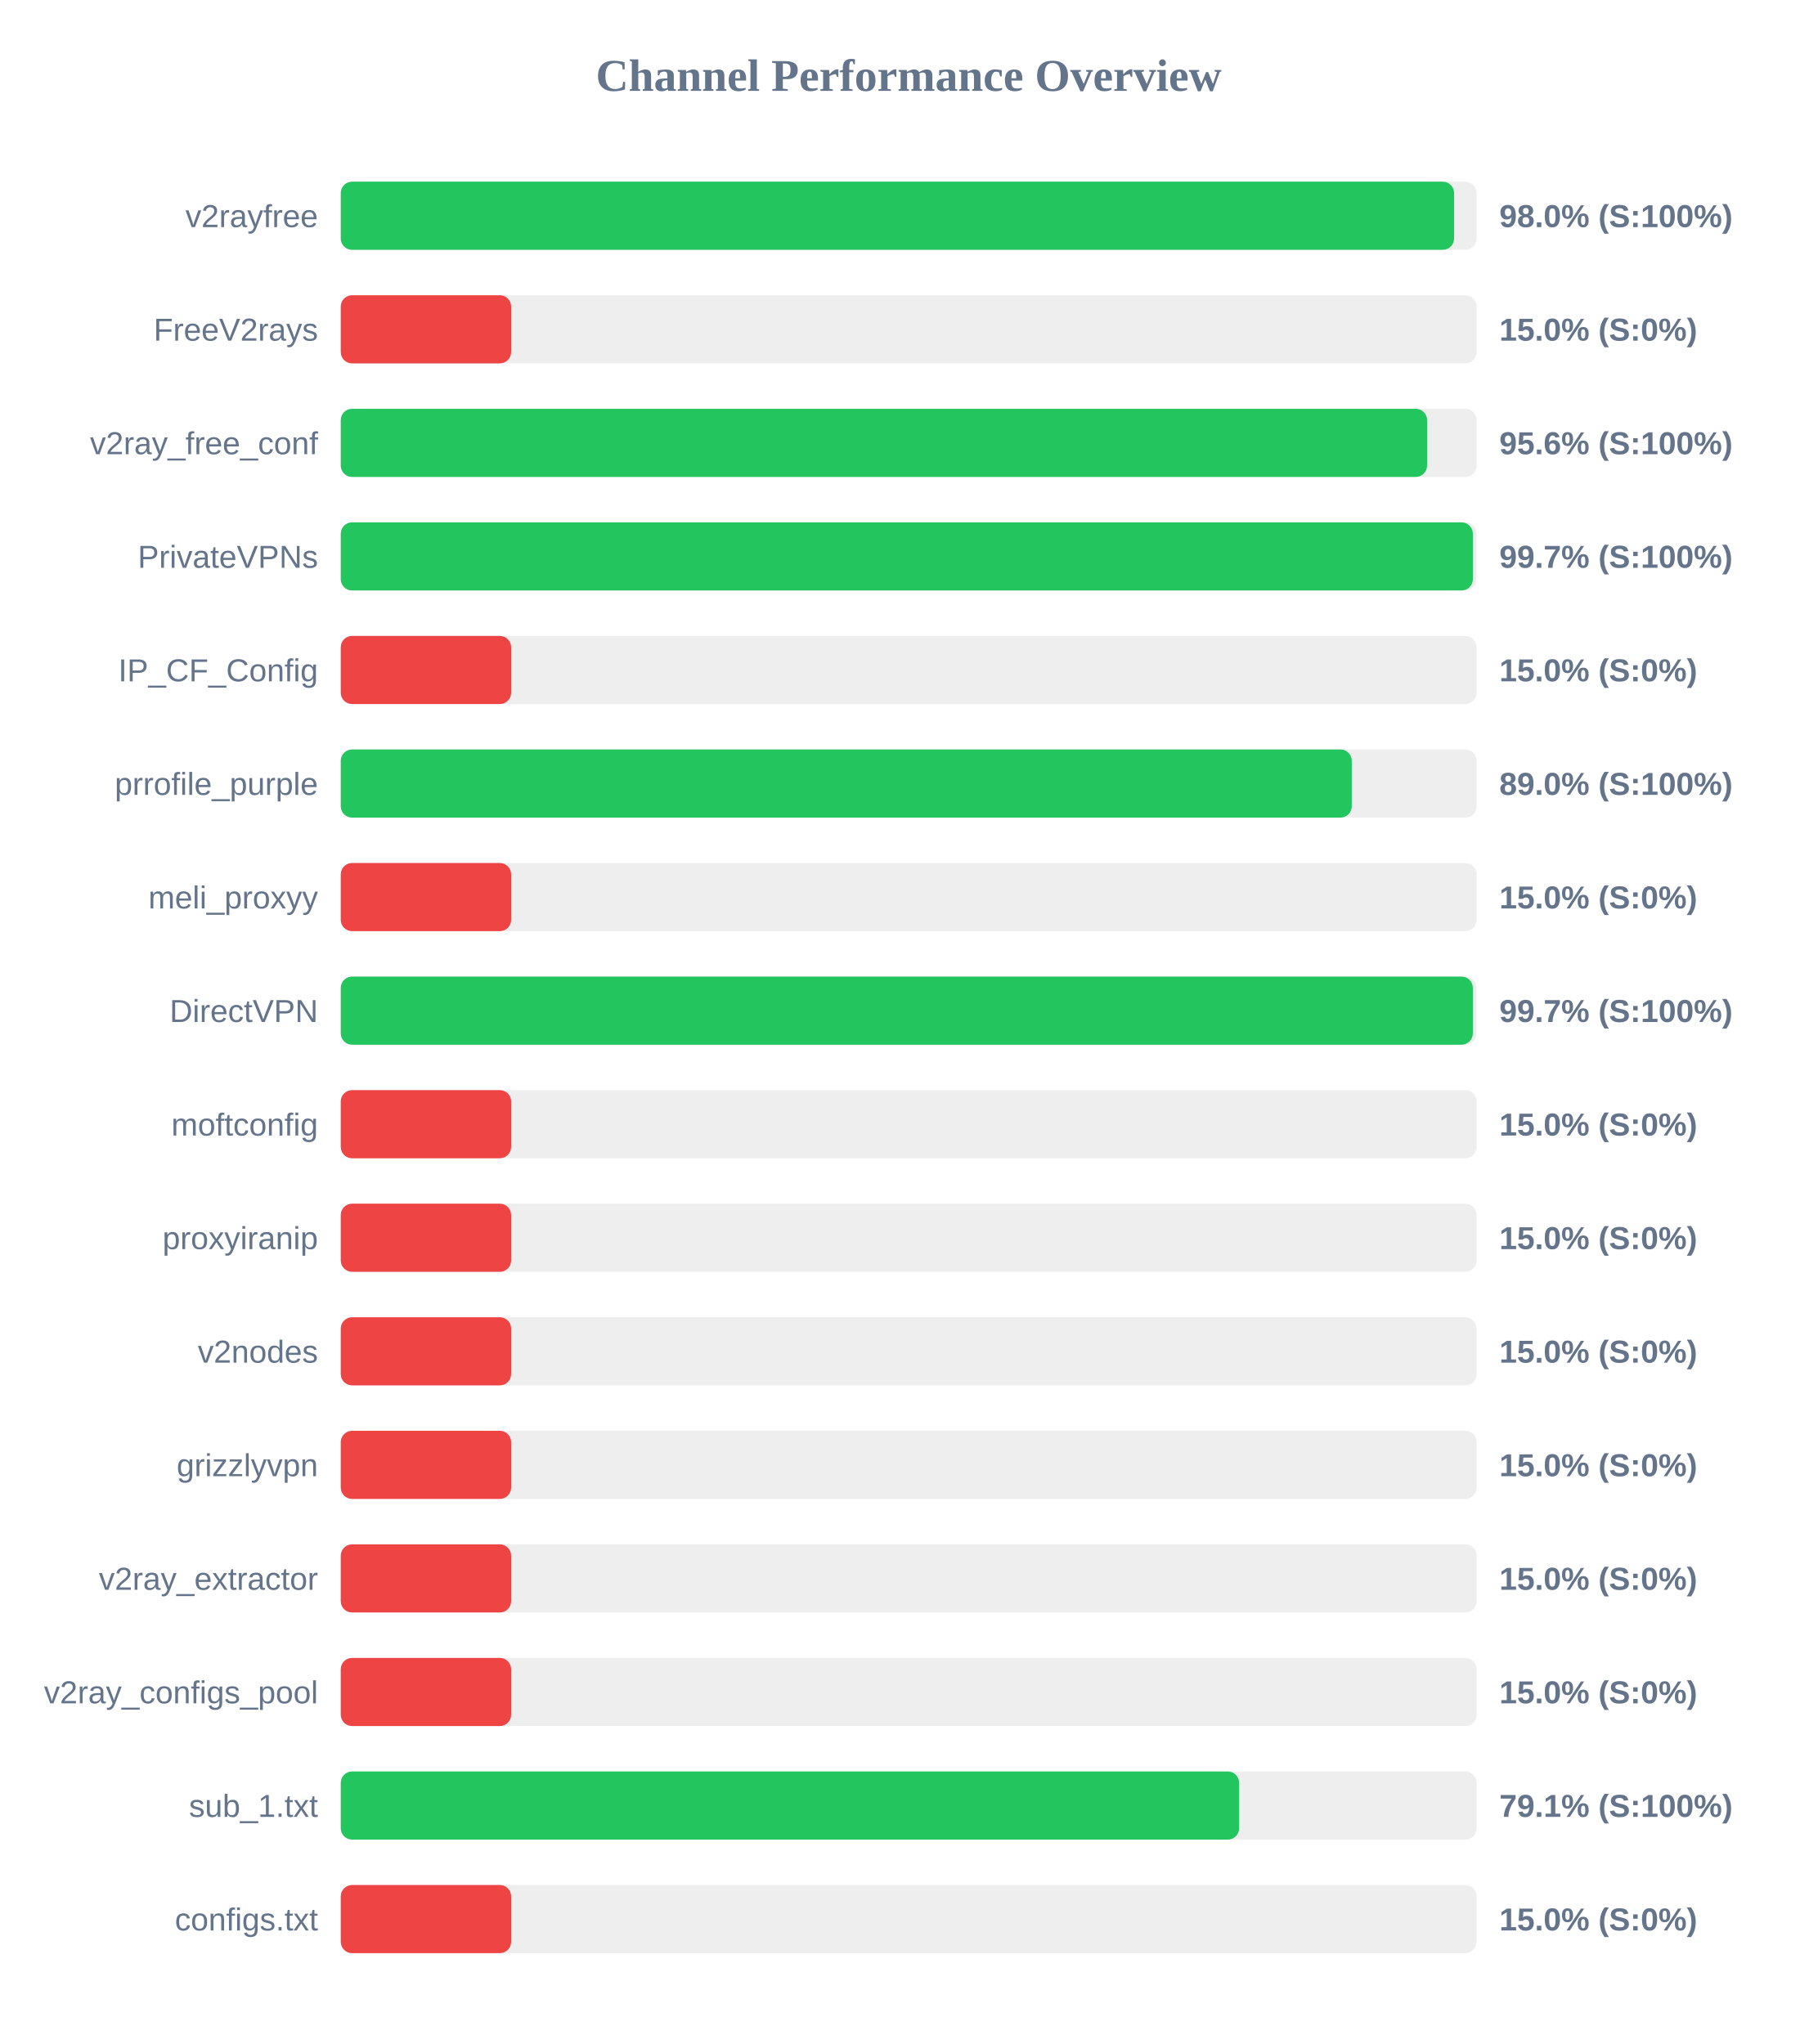
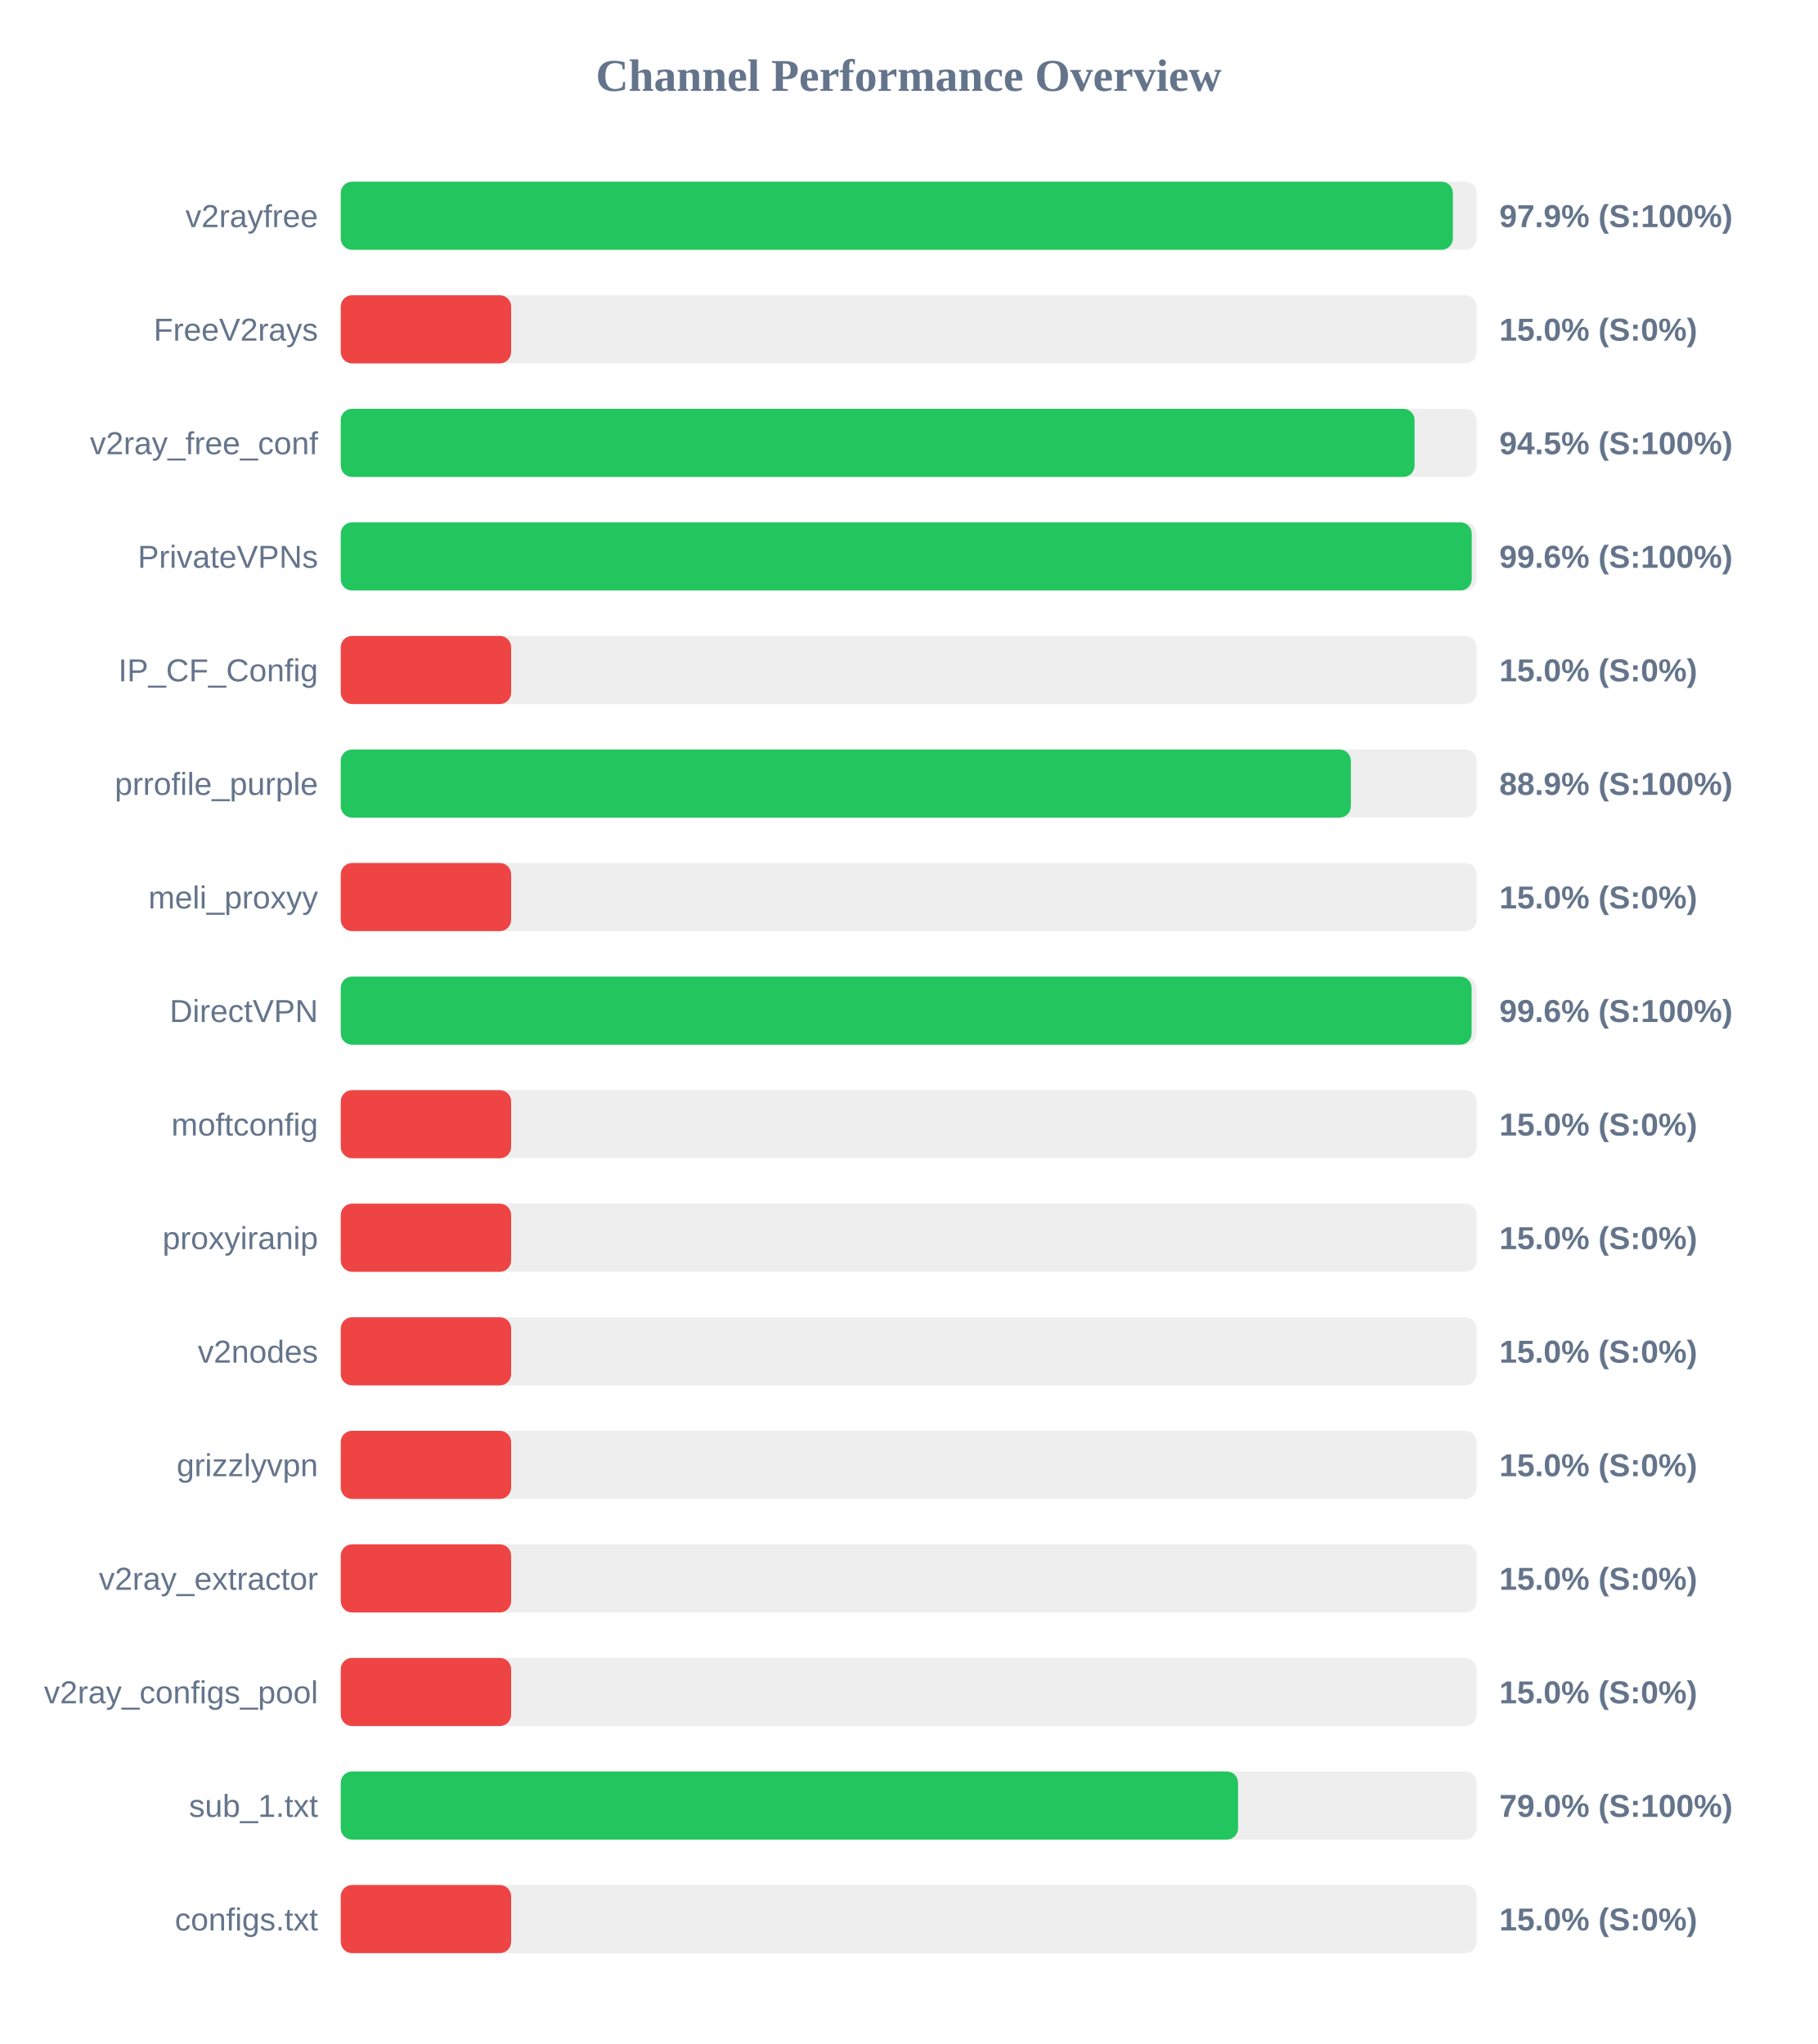
<svg xmlns="http://www.w3.org/2000/svg" width="800" height="900" version="1.1">
  <style>
        .row { font: 14px Arial; fill: #64748b; }
        .score { font: bold 14px Arial; fill: #64748b; }
    </style>
  <text x="400" y="40" text-anchor="middle" font-size="20px" font-weight="bold" fill="#64748b">Channel Performance Overview</text>
  <rect x="150" y="80" width="500" height="30" fill="#eee" rx="5" />
-   <rect x="150" y="80" width="490.1" height="30" fill="#22c55e" rx="5" />
+   <rect x="150" y="80" width="489.55" height="30" fill="#22c55e" rx="5" />
  <text x="140" y="100" text-anchor="end" class="row">v2rayfree</text>
-   <text x="660" y="100" text-anchor="start" class="score">98.0% (S:100%)</text>
+   <text x="660" y="100" text-anchor="start" class="score">97.9% (S:100%)</text>
  <rect x="150" y="130" width="500" height="30" fill="#eee" rx="5" />
  <rect x="150" y="130" width="75.0" height="30" fill="#ef4444" rx="5" />
  <text x="140" y="150" text-anchor="end" class="row">FreeV2rays</text>
  <text x="660" y="150" text-anchor="start" class="score">15.0% (S:0%)</text>
  <rect x="150" y="180" width="500" height="30" fill="#eee" rx="5" />
-   <rect x="150" y="180" width="478.2" height="30" fill="#22c55e" rx="5" />
+   <rect x="150" y="180" width="472.7" height="30" fill="#22c55e" rx="5" />
  <text x="140" y="200" text-anchor="end" class="row">v2ray_free_conf</text>
-   <text x="660" y="200" text-anchor="start" class="score">95.6% (S:100%)</text>
+   <text x="660" y="200" text-anchor="start" class="score">94.5% (S:100%)</text>
  <rect x="150" y="230" width="500" height="30" fill="#eee" rx="5" />
-   <rect x="150" y="230" width="498.35" height="30" fill="#22c55e" rx="5" />
+   <rect x="150" y="230" width="497.85" height="30" fill="#22c55e" rx="5" />
  <text x="140" y="250" text-anchor="end" class="row">PrivateVPNs</text>
-   <text x="660" y="250" text-anchor="start" class="score">99.7% (S:100%)</text>
+   <text x="660" y="250" text-anchor="start" class="score">99.6% (S:100%)</text>
  <rect x="150" y="280" width="500" height="30" fill="#eee" rx="5" />
  <rect x="150" y="280" width="75.0" height="30" fill="#ef4444" rx="5" />
  <text x="140" y="300" text-anchor="end" class="row">IP_CF_Config</text>
  <text x="660" y="300" text-anchor="start" class="score">15.0% (S:0%)</text>
  <rect x="150" y="330" width="500" height="30" fill="#eee" rx="5" />
-   <rect x="150" y="330" width="445.05" height="30" fill="#22c55e" rx="5" />
+   <rect x="150" y="330" width="444.65" height="30" fill="#22c55e" rx="5" />
  <text x="140" y="350" text-anchor="end" class="row">prrofile_purple</text>
-   <text x="660" y="350" text-anchor="start" class="score">89.0% (S:100%)</text>
+   <text x="660" y="350" text-anchor="start" class="score">88.9% (S:100%)</text>
  <rect x="150" y="380" width="500" height="30" fill="#eee" rx="5" />
  <rect x="150" y="380" width="75.0" height="30" fill="#ef4444" rx="5" />
  <text x="140" y="400" text-anchor="end" class="row">meli_proxyy</text>
  <text x="660" y="400" text-anchor="start" class="score">15.0% (S:0%)</text>
  <rect x="150" y="430" width="500" height="30" fill="#eee" rx="5" />
-   <rect x="150" y="430" width="498.35" height="30" fill="#22c55e" rx="5" />
+   <rect x="150" y="430" width="497.8" height="30" fill="#22c55e" rx="5" />
  <text x="140" y="450" text-anchor="end" class="row">DirectVPN</text>
-   <text x="660" y="450" text-anchor="start" class="score">99.7% (S:100%)</text>
+   <text x="660" y="450" text-anchor="start" class="score">99.6% (S:100%)</text>
  <rect x="150" y="480" width="500" height="30" fill="#eee" rx="5" />
  <rect x="150" y="480" width="75.0" height="30" fill="#ef4444" rx="5" />
  <text x="140" y="500" text-anchor="end" class="row">moftconfig</text>
  <text x="660" y="500" text-anchor="start" class="score">15.0% (S:0%)</text>
  <rect x="150" y="530" width="500" height="30" fill="#eee" rx="5" />
  <rect x="150" y="530" width="75.0" height="30" fill="#ef4444" rx="5" />
  <text x="140" y="550" text-anchor="end" class="row">proxyiranip</text>
  <text x="660" y="550" text-anchor="start" class="score">15.0% (S:0%)</text>
  <rect x="150" y="580" width="500" height="30" fill="#eee" rx="5" />
  <rect x="150" y="580" width="75.0" height="30" fill="#ef4444" rx="5" />
  <text x="140" y="600" text-anchor="end" class="row">v2nodes</text>
  <text x="660" y="600" text-anchor="start" class="score">15.0% (S:0%)</text>
  <rect x="150" y="630" width="500" height="30" fill="#eee" rx="5" />
  <rect x="150" y="630" width="75.0" height="30" fill="#ef4444" rx="5" />
  <text x="140" y="650" text-anchor="end" class="row">grizzlyvpn</text>
  <text x="660" y="650" text-anchor="start" class="score">15.0% (S:0%)</text>
  <rect x="150" y="680" width="500" height="30" fill="#eee" rx="5" />
  <rect x="150" y="680" width="75.0" height="30" fill="#ef4444" rx="5" />
  <text x="140" y="700" text-anchor="end" class="row">v2ray_extractor</text>
  <text x="660" y="700" text-anchor="start" class="score">15.0% (S:0%)</text>
  <rect x="150" y="730" width="500" height="30" fill="#eee" rx="5" />
  <rect x="150" y="730" width="75.0" height="30" fill="#ef4444" rx="5" />
  <text x="140" y="750" text-anchor="end" class="row">v2ray_configs_pool</text>
  <text x="660" y="750" text-anchor="start" class="score">15.0% (S:0%)</text>
  <rect x="150" y="780" width="500" height="30" fill="#eee" rx="5" />
-   <rect x="150" y="780" width="395.45" height="30" fill="#22c55e" rx="5" />
+   <rect x="150" y="780" width="395.0" height="30" fill="#22c55e" rx="5" />
  <text x="140" y="800" text-anchor="end" class="row">sub_1.txt</text>
-   <text x="660" y="800" text-anchor="start" class="score">79.1% (S:100%)</text>
+   <text x="660" y="800" text-anchor="start" class="score">79.0% (S:100%)</text>
  <rect x="150" y="830" width="500" height="30" fill="#eee" rx="5" />
  <rect x="150" y="830" width="75.0" height="30" fill="#ef4444" rx="5" />
  <text x="140" y="850" text-anchor="end" class="row">configs.txt</text>
  <text x="660" y="850" text-anchor="start" class="score">15.0% (S:0%)</text>
</svg>
